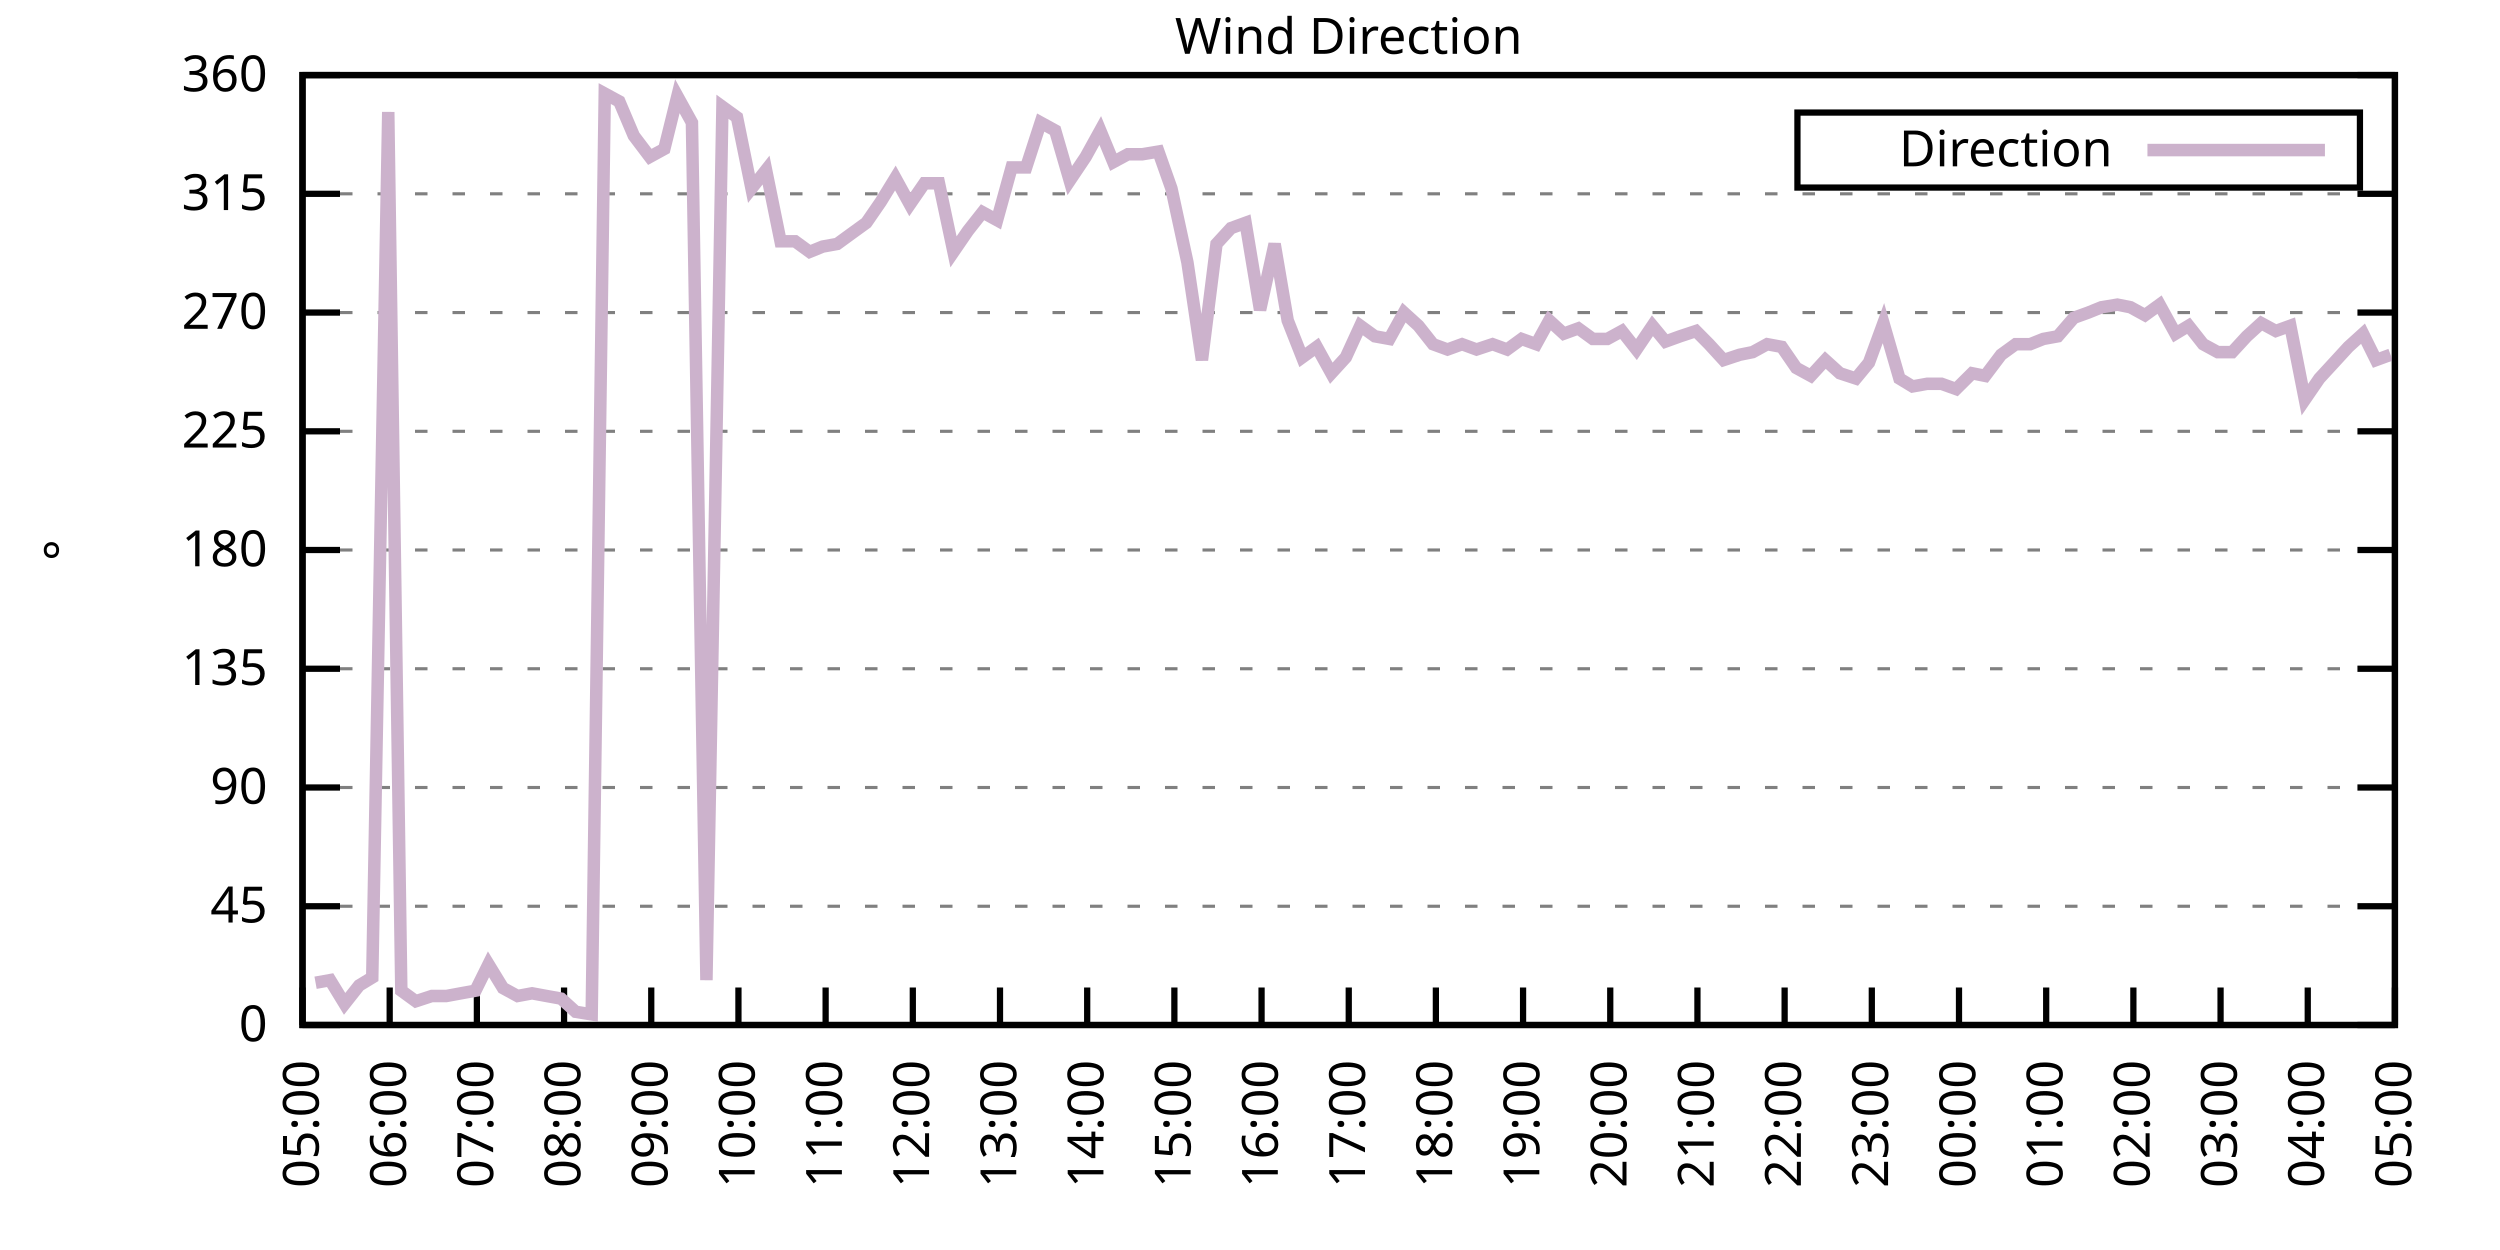
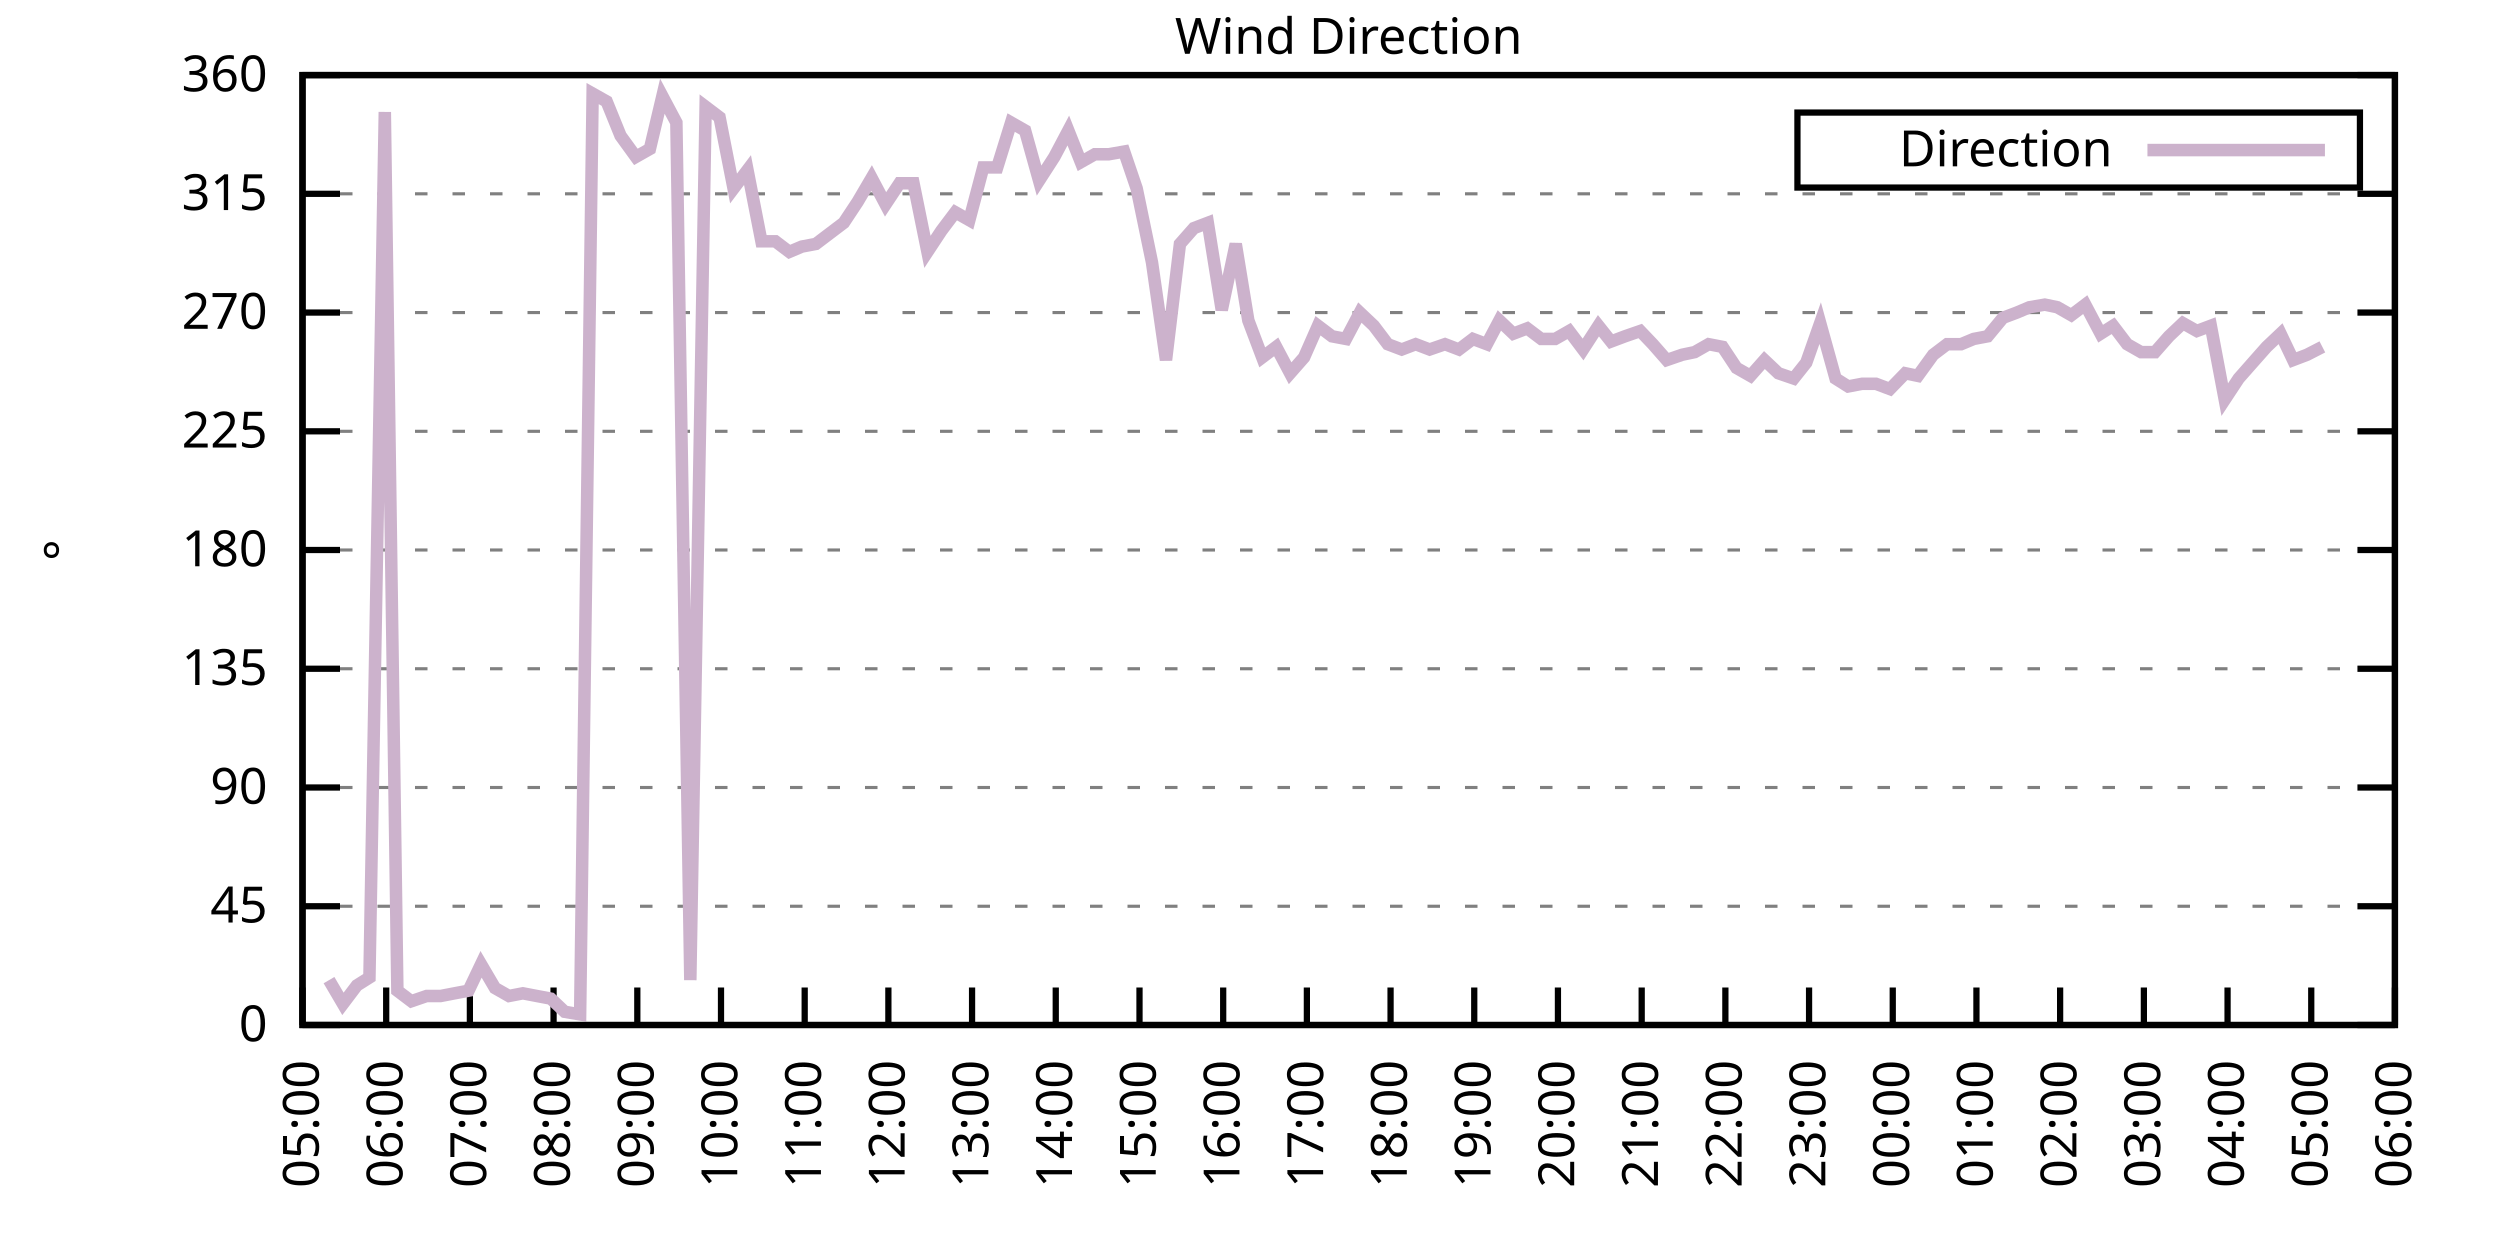
<svg xmlns="http://www.w3.org/2000/svg" xmlns:xlink="http://www.w3.org/1999/xlink" width="400" height="200" viewBox="0 0 400 200">
  <g id="gnuplot_canvas">
    <rect x="0" y="0" width="400" height="200" fill="none" />
    <defs>
      <circle id="gpDot" r="0.5" stroke-width="0.5" stroke="currentColor" />
      <path id="gpPt0" stroke-width="0.333" stroke="currentColor" d="M-1,0 h2 M0,-1 v2" />
      <path id="gpPt1" stroke-width="0.333" stroke="currentColor" d="M-1,-1 L1,1 M1,-1 L-1,1" />
      <path id="gpPt2" stroke-width="0.333" stroke="currentColor" d="M-1,0 L1,0 M0,-1 L0,1 M-1,-1 L1,1 M-1,1 L1,-1" />
      <rect id="gpPt3" stroke-width="0.333" stroke="currentColor" x="-1" y="-1" width="2" height="2" />
      <rect id="gpPt4" stroke-width="0.333" stroke="currentColor" fill="currentColor" x="-1" y="-1" width="2" height="2" />
      <circle id="gpPt5" stroke-width="0.333" stroke="currentColor" cx="0" cy="0" r="1" />
      <use xlink:href="#gpPt5" id="gpPt6" fill="currentColor" stroke="none" />
      <path id="gpPt7" stroke-width="0.333" stroke="currentColor" d="M0,-1.33 L-1.33,0.67 L1.33,0.67 z" />
      <use xlink:href="#gpPt7" id="gpPt8" fill="currentColor" stroke="none" />
      <use xlink:href="#gpPt7" id="gpPt9" stroke="currentColor" transform="rotate(180)" />
      <use xlink:href="#gpPt9" id="gpPt10" fill="currentColor" stroke="none" />
      <use xlink:href="#gpPt3" id="gpPt11" stroke="currentColor" transform="rotate(45)" />
      <use xlink:href="#gpPt11" id="gpPt12" fill="currentColor" stroke="none" />
      <path id="gpPt13" stroke-width="0.333" stroke="currentColor" d="M0,1.330 L1.265,0.411 L0.782,-1.067 L-0.782,-1.076 L-1.265,0.411 z" />
      <use xlink:href="#gpPt13" id="gpPt14" fill="currentColor" stroke="none" />
      <filter id="textbox" filterUnits="objectBoundingBox" x="0" y="0" height="1" width="1">
        <feFlood flood-color="white" flood-opacity="1" result="bgnd" />
        <feComposite in="SourceGraphic" in2="bgnd" operator="atop" />
      </filter>
      <filter id="greybox" filterUnits="objectBoundingBox" x="0" y="0" height="1" width="1">
        <feFlood flood-color="lightgrey" flood-opacity="1" result="grey" />
        <feComposite in="SourceGraphic" in2="grey" operator="atop" />
      </filter>
    </defs>
    <g fill="none" color="white" stroke="currentColor" stroke-width="1.00" stroke-linecap="butt" stroke-linejoin="miter">
</g>
    <g fill="none" color="black" stroke="currentColor" stroke-width="1.00" stroke-linecap="butt" stroke-linejoin="miter">
      <g stroke="none" shape-rendering="crispEdges">
        <polygon fill="rgb(255, 255, 255)" points="48.40,164.00 383.18,164.00 383.18,12.02 48.40,12.02 " />
      </g>
    </g>
    <g fill="none" color="black" stroke="currentColor" stroke-width="1.00" stroke-linecap="butt" stroke-linejoin="miter">
</g>
    <g fill="none" color="black" stroke="black" stroke-width="0.50" stroke-linecap="butt" stroke-linejoin="miter">
</g>
    <g fill="none" color="gray" stroke="currentColor" stroke-width="0.50" stroke-linecap="butt" stroke-linejoin="miter">
      <path stroke="gray" stroke-dasharray="2,4" class="gridline" d="M48.40,164.00 L383.19,164.00  " />
    </g>
    <g fill="none" color="gray" stroke="gray" stroke-width="1.00" stroke-linecap="butt" stroke-linejoin="miter">
</g>
    <g fill="none" color="black" stroke="currentColor" stroke-width="1.00" stroke-linecap="butt" stroke-linejoin="miter">
      <path stroke="black" d="M48.40,164.00 L54.40,164.00 M383.19,164.00 L377.19,164.00  " />
      <g transform="translate(42.80,166.60)" stroke="none" fill="black" font-family="Sans" font-size="8.00" text-anchor="end">
        <text>
          <tspan font-family="Sans"> 0</tspan>
        </text>
      </g>
    </g>
    <g fill="none" color="black" stroke="currentColor" stroke-width="1.00" stroke-linecap="butt" stroke-linejoin="miter">
</g>
    <g fill="none" color="black" stroke="black" stroke-width="0.50" stroke-linecap="butt" stroke-linejoin="miter">
</g>
    <g fill="none" color="gray" stroke="currentColor" stroke-width="0.50" stroke-linecap="butt" stroke-linejoin="miter">
      <path stroke="gray" stroke-dasharray="2,4" class="gridline" d="M48.40,145.00 L383.19,145.00  " />
    </g>
    <g fill="none" color="gray" stroke="gray" stroke-width="1.00" stroke-linecap="butt" stroke-linejoin="miter">
</g>
    <g fill="none" color="black" stroke="currentColor" stroke-width="1.00" stroke-linecap="butt" stroke-linejoin="miter">
      <path stroke="black" d="M48.40,145.00 L54.40,145.00 M383.19,145.00 L377.19,145.00  " />
      <g transform="translate(42.80,147.60)" stroke="none" fill="black" font-family="Sans" font-size="8.00" text-anchor="end">
        <text>
          <tspan font-family="Sans"> 45</tspan>
        </text>
      </g>
    </g>
    <g fill="none" color="black" stroke="currentColor" stroke-width="1.00" stroke-linecap="butt" stroke-linejoin="miter">
</g>
    <g fill="none" color="black" stroke="black" stroke-width="0.50" stroke-linecap="butt" stroke-linejoin="miter">
</g>
    <g fill="none" color="gray" stroke="currentColor" stroke-width="0.50" stroke-linecap="butt" stroke-linejoin="miter">
      <path stroke="gray" stroke-dasharray="2,4" class="gridline" d="M48.40,126.00 L383.19,126.00  " />
    </g>
    <g fill="none" color="gray" stroke="gray" stroke-width="1.00" stroke-linecap="butt" stroke-linejoin="miter">
</g>
    <g fill="none" color="black" stroke="currentColor" stroke-width="1.00" stroke-linecap="butt" stroke-linejoin="miter">
      <path stroke="black" d="M48.40,126.00 L54.40,126.00 M383.19,126.00 L377.19,126.00  " />
      <g transform="translate(42.80,128.60)" stroke="none" fill="black" font-family="Sans" font-size="8.00" text-anchor="end">
        <text>
          <tspan font-family="Sans"> 90</tspan>
        </text>
      </g>
    </g>
    <g fill="none" color="black" stroke="currentColor" stroke-width="1.00" stroke-linecap="butt" stroke-linejoin="miter">
</g>
    <g fill="none" color="black" stroke="black" stroke-width="0.50" stroke-linecap="butt" stroke-linejoin="miter">
</g>
    <g fill="none" color="gray" stroke="currentColor" stroke-width="0.50" stroke-linecap="butt" stroke-linejoin="miter">
      <path stroke="gray" stroke-dasharray="2,4" class="gridline" d="M48.40,107.00 L383.19,107.00  " />
    </g>
    <g fill="none" color="gray" stroke="gray" stroke-width="1.00" stroke-linecap="butt" stroke-linejoin="miter">
</g>
    <g fill="none" color="black" stroke="currentColor" stroke-width="1.00" stroke-linecap="butt" stroke-linejoin="miter">
      <path stroke="black" d="M48.40,107.00 L54.40,107.00 M383.19,107.00 L377.19,107.00  " />
      <g transform="translate(42.80,109.60)" stroke="none" fill="black" font-family="Sans" font-size="8.00" text-anchor="end">
        <text>
          <tspan font-family="Sans"> 135</tspan>
        </text>
      </g>
    </g>
    <g fill="none" color="black" stroke="currentColor" stroke-width="1.00" stroke-linecap="butt" stroke-linejoin="miter">
</g>
    <g fill="none" color="black" stroke="black" stroke-width="0.50" stroke-linecap="butt" stroke-linejoin="miter">
</g>
    <g fill="none" color="gray" stroke="currentColor" stroke-width="0.50" stroke-linecap="butt" stroke-linejoin="miter">
      <path stroke="gray" stroke-dasharray="2,4" class="gridline" d="M48.40,88.00 L383.19,88.00  " />
    </g>
    <g fill="none" color="gray" stroke="gray" stroke-width="1.00" stroke-linecap="butt" stroke-linejoin="miter">
</g>
    <g fill="none" color="black" stroke="currentColor" stroke-width="1.00" stroke-linecap="butt" stroke-linejoin="miter">
      <path stroke="black" d="M48.40,88.00 L54.40,88.00 M383.19,88.00 L377.19,88.00  " />
      <g transform="translate(42.80,90.60)" stroke="none" fill="black" font-family="Sans" font-size="8.00" text-anchor="end">
        <text>
          <tspan font-family="Sans"> 180</tspan>
        </text>
      </g>
    </g>
    <g fill="none" color="black" stroke="currentColor" stroke-width="1.00" stroke-linecap="butt" stroke-linejoin="miter">
</g>
    <g fill="none" color="black" stroke="black" stroke-width="0.50" stroke-linecap="butt" stroke-linejoin="miter">
</g>
    <g fill="none" color="gray" stroke="currentColor" stroke-width="0.50" stroke-linecap="butt" stroke-linejoin="miter">
      <path stroke="gray" stroke-dasharray="2,4" class="gridline" d="M48.40,69.01 L383.19,69.01  " />
    </g>
    <g fill="none" color="gray" stroke="gray" stroke-width="1.00" stroke-linecap="butt" stroke-linejoin="miter">
</g>
    <g fill="none" color="black" stroke="currentColor" stroke-width="1.00" stroke-linecap="butt" stroke-linejoin="miter">
      <path stroke="black" d="M48.40,69.01 L54.40,69.01 M383.19,69.01 L377.19,69.01  " />
      <g transform="translate(42.80,71.61)" stroke="none" fill="black" font-family="Sans" font-size="8.00" text-anchor="end">
        <text>
          <tspan font-family="Sans"> 225</tspan>
        </text>
      </g>
    </g>
    <g fill="none" color="black" stroke="currentColor" stroke-width="1.00" stroke-linecap="butt" stroke-linejoin="miter">
</g>
    <g fill="none" color="black" stroke="black" stroke-width="0.50" stroke-linecap="butt" stroke-linejoin="miter">
</g>
    <g fill="none" color="gray" stroke="currentColor" stroke-width="0.50" stroke-linecap="butt" stroke-linejoin="miter">
      <path stroke="gray" stroke-dasharray="2,4" class="gridline" d="M48.40,50.01 L383.19,50.01  " />
    </g>
    <g fill="none" color="gray" stroke="gray" stroke-width="1.00" stroke-linecap="butt" stroke-linejoin="miter">
</g>
    <g fill="none" color="black" stroke="currentColor" stroke-width="1.00" stroke-linecap="butt" stroke-linejoin="miter">
      <path stroke="black" d="M48.40,50.01 L54.40,50.01 M383.19,50.01 L377.19,50.01  " />
      <g transform="translate(42.80,52.61)" stroke="none" fill="black" font-family="Sans" font-size="8.00" text-anchor="end">
        <text>
          <tspan font-family="Sans"> 270</tspan>
        </text>
      </g>
    </g>
    <g fill="none" color="black" stroke="currentColor" stroke-width="1.00" stroke-linecap="butt" stroke-linejoin="miter">
</g>
    <g fill="none" color="black" stroke="black" stroke-width="0.50" stroke-linecap="butt" stroke-linejoin="miter">
</g>
    <g fill="none" color="gray" stroke="currentColor" stroke-width="0.50" stroke-linecap="butt" stroke-linejoin="miter">
      <path stroke="gray" stroke-dasharray="2,4" class="gridline" d="M48.40,31.01 L383.19,31.01  " />
    </g>
    <g fill="none" color="gray" stroke="gray" stroke-width="1.00" stroke-linecap="butt" stroke-linejoin="miter">
</g>
    <g fill="none" color="black" stroke="currentColor" stroke-width="1.00" stroke-linecap="butt" stroke-linejoin="miter">
      <path stroke="black" d="M48.40,31.01 L54.40,31.01 M383.19,31.01 L377.19,31.01  " />
      <g transform="translate(42.80,33.61)" stroke="none" fill="black" font-family="Sans" font-size="8.00" text-anchor="end">
        <text>
          <tspan font-family="Sans"> 315</tspan>
        </text>
      </g>
    </g>
    <g fill="none" color="black" stroke="currentColor" stroke-width="1.00" stroke-linecap="butt" stroke-linejoin="miter">
</g>
    <g fill="none" color="black" stroke="black" stroke-width="0.50" stroke-linecap="butt" stroke-linejoin="miter">
</g>
    <g fill="none" color="gray" stroke="currentColor" stroke-width="0.50" stroke-linecap="butt" stroke-linejoin="miter">
      <path stroke="gray" stroke-dasharray="2,4" class="gridline" d="M48.40,12.01 L383.19,12.01  " />
    </g>
    <g fill="none" color="gray" stroke="gray" stroke-width="1.00" stroke-linecap="butt" stroke-linejoin="miter">
</g>
    <g fill="none" color="black" stroke="currentColor" stroke-width="1.00" stroke-linecap="butt" stroke-linejoin="miter">
      <path stroke="black" d="M48.40,12.01 L54.40,12.01 M383.19,12.01 L377.19,12.01  " />
      <g transform="translate(42.80,14.61)" stroke="none" fill="black" font-family="Sans" font-size="8.00" text-anchor="end">
        <text>
          <tspan font-family="Sans"> 360</tspan>
        </text>
      </g>
    </g>
    <g fill="none" color="black" stroke="currentColor" stroke-width="1.00" stroke-linecap="butt" stroke-linejoin="miter">
      <path stroke="black" d="M48.40,164.00 L48.40,158.00  " />
      <g transform="translate(51.00,169.60) rotate(270.00)" stroke="none" fill="black" font-family="Sans" font-size="8.00" text-anchor="end">
        <text>
          <tspan font-family="Sans">05:00</tspan>
        </text>
      </g>
    </g>
    <g fill="none" color="black" stroke="currentColor" stroke-width="1.00" stroke-linecap="butt" stroke-linejoin="miter">
-       <path stroke="black" d="M62.35,164.00 L62.35,158.00  " />
-       <g transform="translate(64.95,169.60) rotate(270.00)" stroke="none" fill="black" font-family="Sans" font-size="8.00" text-anchor="end">
+       <path stroke="black" d="M61.79,164.00 L61.79,158.00  " />
+       <g transform="translate(64.39,169.60) rotate(270.00)" stroke="none" fill="black" font-family="Sans" font-size="8.00" text-anchor="end">
        <text>
          <tspan font-family="Sans">06:00</tspan>
        </text>
      </g>
    </g>
    <g fill="none" color="black" stroke="currentColor" stroke-width="1.00" stroke-linecap="butt" stroke-linejoin="miter">
-       <path stroke="black" d="M76.30,164.00 L76.30,158.00  " />
-       <g transform="translate(78.90,169.60) rotate(270.00)" stroke="none" fill="black" font-family="Sans" font-size="8.00" text-anchor="end">
+       <path stroke="black" d="M75.18,164.00 L75.18,158.00  " />
+       <g transform="translate(77.78,169.60) rotate(270.00)" stroke="none" fill="black" font-family="Sans" font-size="8.00" text-anchor="end">
        <text>
          <tspan font-family="Sans">07:00</tspan>
        </text>
      </g>
    </g>
    <g fill="none" color="black" stroke="currentColor" stroke-width="1.00" stroke-linecap="butt" stroke-linejoin="miter">
-       <path stroke="black" d="M90.25,164.00 L90.25,158.00  " />
-       <g transform="translate(92.85,169.60) rotate(270.00)" stroke="none" fill="black" font-family="Sans" font-size="8.00" text-anchor="end">
+       <path stroke="black" d="M88.57,164.00 L88.57,158.00  " />
+       <g transform="translate(91.17,169.60) rotate(270.00)" stroke="none" fill="black" font-family="Sans" font-size="8.00" text-anchor="end">
        <text>
          <tspan font-family="Sans">08:00</tspan>
        </text>
      </g>
    </g>
    <g fill="none" color="black" stroke="currentColor" stroke-width="1.00" stroke-linecap="butt" stroke-linejoin="miter">
-       <path stroke="black" d="M104.20,164.00 L104.20,158.00  " />
-       <g transform="translate(106.80,169.60) rotate(270.00)" stroke="none" fill="black" font-family="Sans" font-size="8.00" text-anchor="end">
+       <path stroke="black" d="M101.97,164.00 L101.97,158.00  " />
+       <g transform="translate(104.57,169.60) rotate(270.00)" stroke="none" fill="black" font-family="Sans" font-size="8.00" text-anchor="end">
        <text>
          <tspan font-family="Sans">09:00</tspan>
        </text>
      </g>
    </g>
    <g fill="none" color="black" stroke="currentColor" stroke-width="1.00" stroke-linecap="butt" stroke-linejoin="miter">
-       <path stroke="black" d="M118.15,164.00 L118.15,158.00  " />
-       <g transform="translate(120.75,169.60) rotate(270.00)" stroke="none" fill="black" font-family="Sans" font-size="8.00" text-anchor="end">
+       <path stroke="black" d="M115.36,164.00 L115.36,158.00  " />
+       <g transform="translate(117.96,169.60) rotate(270.00)" stroke="none" fill="black" font-family="Sans" font-size="8.00" text-anchor="end">
        <text>
          <tspan font-family="Sans">10:00</tspan>
        </text>
      </g>
    </g>
    <g fill="none" color="black" stroke="currentColor" stroke-width="1.00" stroke-linecap="butt" stroke-linejoin="miter">
-       <path stroke="black" d="M132.10,164.00 L132.10,158.00  " />
-       <g transform="translate(134.70,169.60) rotate(270.00)" stroke="none" fill="black" font-family="Sans" font-size="8.00" text-anchor="end">
+       <path stroke="black" d="M128.75,164.00 L128.75,158.00  " />
+       <g transform="translate(131.35,169.60) rotate(270.00)" stroke="none" fill="black" font-family="Sans" font-size="8.00" text-anchor="end">
        <text>
          <tspan font-family="Sans">11:00</tspan>
        </text>
      </g>
    </g>
    <g fill="none" color="black" stroke="currentColor" stroke-width="1.00" stroke-linecap="butt" stroke-linejoin="miter">
-       <path stroke="black" d="M146.05,164.00 L146.05,158.00  " />
-       <g transform="translate(148.65,169.60) rotate(270.00)" stroke="none" fill="black" font-family="Sans" font-size="8.00" text-anchor="end">
+       <path stroke="black" d="M142.14,164.00 L142.14,158.00  " />
+       <g transform="translate(144.74,169.60) rotate(270.00)" stroke="none" fill="black" font-family="Sans" font-size="8.00" text-anchor="end">
        <text>
          <tspan font-family="Sans">12:00</tspan>
        </text>
      </g>
    </g>
    <g fill="none" color="black" stroke="currentColor" stroke-width="1.00" stroke-linecap="butt" stroke-linejoin="miter">
-       <path stroke="black" d="M160.00,164.00 L160.00,158.00  " />
-       <g transform="translate(162.60,169.60) rotate(270.00)" stroke="none" fill="black" font-family="Sans" font-size="8.00" text-anchor="end">
+       <path stroke="black" d="M155.53,164.00 L155.53,158.00  " />
+       <g transform="translate(158.13,169.60) rotate(270.00)" stroke="none" fill="black" font-family="Sans" font-size="8.00" text-anchor="end">
        <text>
          <tspan font-family="Sans">13:00</tspan>
        </text>
      </g>
    </g>
    <g fill="none" color="black" stroke="currentColor" stroke-width="1.00" stroke-linecap="butt" stroke-linejoin="miter">
-       <path stroke="black" d="M173.95,164.00 L173.95,158.00  " />
-       <g transform="translate(176.55,169.60) rotate(270.00)" stroke="none" fill="black" font-family="Sans" font-size="8.00" text-anchor="end">
+       <path stroke="black" d="M168.92,164.00 L168.92,158.00  " />
+       <g transform="translate(171.52,169.60) rotate(270.00)" stroke="none" fill="black" font-family="Sans" font-size="8.00" text-anchor="end">
        <text>
          <tspan font-family="Sans">14:00</tspan>
        </text>
      </g>
    </g>
    <g fill="none" color="black" stroke="currentColor" stroke-width="1.00" stroke-linecap="butt" stroke-linejoin="miter">
-       <path stroke="black" d="M187.90,164.00 L187.90,158.00  " />
-       <g transform="translate(190.50,169.60) rotate(270.00)" stroke="none" fill="black" font-family="Sans" font-size="8.00" text-anchor="end">
+       <path stroke="black" d="M182.32,164.00 L182.32,158.00  " />
+       <g transform="translate(184.92,169.60) rotate(270.00)" stroke="none" fill="black" font-family="Sans" font-size="8.00" text-anchor="end">
        <text>
          <tspan font-family="Sans">15:00</tspan>
        </text>
      </g>
    </g>
    <g fill="none" color="black" stroke="currentColor" stroke-width="1.00" stroke-linecap="butt" stroke-linejoin="miter">
-       <path stroke="black" d="M201.85,164.00 L201.85,158.00  " />
-       <g transform="translate(204.45,169.60) rotate(270.00)" stroke="none" fill="black" font-family="Sans" font-size="8.00" text-anchor="end">
+       <path stroke="black" d="M195.71,164.00 L195.71,158.00  " />
+       <g transform="translate(198.31,169.60) rotate(270.00)" stroke="none" fill="black" font-family="Sans" font-size="8.00" text-anchor="end">
        <text>
          <tspan font-family="Sans">16:00</tspan>
        </text>
      </g>
    </g>
    <g fill="none" color="black" stroke="currentColor" stroke-width="1.00" stroke-linecap="butt" stroke-linejoin="miter">
-       <path stroke="black" d="M215.80,164.00 L215.80,158.00  " />
-       <g transform="translate(218.40,169.60) rotate(270.00)" stroke="none" fill="black" font-family="Sans" font-size="8.00" text-anchor="end">
+       <path stroke="black" d="M209.10,164.00 L209.10,158.00  " />
+       <g transform="translate(211.70,169.60) rotate(270.00)" stroke="none" fill="black" font-family="Sans" font-size="8.00" text-anchor="end">
        <text>
          <tspan font-family="Sans">17:00</tspan>
        </text>
      </g>
    </g>
    <g fill="none" color="black" stroke="currentColor" stroke-width="1.00" stroke-linecap="butt" stroke-linejoin="miter">
-       <path stroke="black" d="M229.74,164.00 L229.74,158.00  " />
-       <g transform="translate(232.34,169.60) rotate(270.00)" stroke="none" fill="black" font-family="Sans" font-size="8.00" text-anchor="end">
+       <path stroke="black" d="M222.49,164.00 L222.49,158.00  " />
+       <g transform="translate(225.09,169.60) rotate(270.00)" stroke="none" fill="black" font-family="Sans" font-size="8.00" text-anchor="end">
        <text>
          <tspan font-family="Sans">18:00</tspan>
        </text>
      </g>
    </g>
    <g fill="none" color="black" stroke="currentColor" stroke-width="1.00" stroke-linecap="butt" stroke-linejoin="miter">
-       <path stroke="black" d="M243.69,164.00 L243.69,158.00  " />
-       <g transform="translate(246.29,169.60) rotate(270.00)" stroke="none" fill="black" font-family="Sans" font-size="8.00" text-anchor="end">
+       <path stroke="black" d="M235.88,164.00 L235.88,158.00  " />
+       <g transform="translate(238.48,169.60) rotate(270.00)" stroke="none" fill="black" font-family="Sans" font-size="8.00" text-anchor="end">
        <text>
          <tspan font-family="Sans">19:00</tspan>
        </text>
      </g>
    </g>
    <g fill="none" color="black" stroke="currentColor" stroke-width="1.00" stroke-linecap="butt" stroke-linejoin="miter">
-       <path stroke="black" d="M257.64,164.00 L257.64,158.00  " />
-       <g transform="translate(260.24,169.60) rotate(270.00)" stroke="none" fill="black" font-family="Sans" font-size="8.00" text-anchor="end">
+       <path stroke="black" d="M249.27,164.00 L249.27,158.00  " />
+       <g transform="translate(251.87,169.60) rotate(270.00)" stroke="none" fill="black" font-family="Sans" font-size="8.00" text-anchor="end">
        <text>
          <tspan font-family="Sans">20:00</tspan>
        </text>
      </g>
    </g>
    <g fill="none" color="black" stroke="currentColor" stroke-width="1.00" stroke-linecap="butt" stroke-linejoin="miter">
-       <path stroke="black" d="M271.59,164.00 L271.59,158.00  " />
-       <g transform="translate(274.19,169.60) rotate(270.00)" stroke="none" fill="black" font-family="Sans" font-size="8.00" text-anchor="end">
+       <path stroke="black" d="M262.67,164.00 L262.67,158.00  " />
+       <g transform="translate(265.27,169.60) rotate(270.00)" stroke="none" fill="black" font-family="Sans" font-size="8.00" text-anchor="end">
        <text>
          <tspan font-family="Sans">21:00</tspan>
        </text>
      </g>
    </g>
    <g fill="none" color="black" stroke="currentColor" stroke-width="1.00" stroke-linecap="butt" stroke-linejoin="miter">
-       <path stroke="black" d="M285.54,164.00 L285.54,158.00  " />
-       <g transform="translate(288.14,169.60) rotate(270.00)" stroke="none" fill="black" font-family="Sans" font-size="8.00" text-anchor="end">
+       <path stroke="black" d="M276.06,164.00 L276.06,158.00  " />
+       <g transform="translate(278.66,169.60) rotate(270.00)" stroke="none" fill="black" font-family="Sans" font-size="8.00" text-anchor="end">
        <text>
          <tspan font-family="Sans">22:00</tspan>
        </text>
      </g>
    </g>
    <g fill="none" color="black" stroke="currentColor" stroke-width="1.00" stroke-linecap="butt" stroke-linejoin="miter">
-       <path stroke="black" d="M299.49,164.00 L299.49,158.00  " />
-       <g transform="translate(302.09,169.60) rotate(270.00)" stroke="none" fill="black" font-family="Sans" font-size="8.00" text-anchor="end">
+       <path stroke="black" d="M289.45,164.00 L289.45,158.00  " />
+       <g transform="translate(292.05,169.60) rotate(270.00)" stroke="none" fill="black" font-family="Sans" font-size="8.00" text-anchor="end">
        <text>
          <tspan font-family="Sans">23:00</tspan>
        </text>
      </g>
    </g>
    <g fill="none" color="black" stroke="currentColor" stroke-width="1.00" stroke-linecap="butt" stroke-linejoin="miter">
-       <path stroke="black" d="M313.44,164.00 L313.44,158.00  " />
-       <g transform="translate(316.04,169.60) rotate(270.00)" stroke="none" fill="black" font-family="Sans" font-size="8.00" text-anchor="end">
+       <path stroke="black" d="M302.84,164.00 L302.84,158.00  " />
+       <g transform="translate(305.44,169.60) rotate(270.00)" stroke="none" fill="black" font-family="Sans" font-size="8.00" text-anchor="end">
        <text>
          <tspan font-family="Sans">00:00</tspan>
        </text>
      </g>
    </g>
    <g fill="none" color="black" stroke="currentColor" stroke-width="1.00" stroke-linecap="butt" stroke-linejoin="miter">
-       <path stroke="black" d="M327.39,164.00 L327.39,158.00  " />
-       <g transform="translate(329.99,169.60) rotate(270.00)" stroke="none" fill="black" font-family="Sans" font-size="8.00" text-anchor="end">
+       <path stroke="black" d="M316.23,164.00 L316.23,158.00  " />
+       <g transform="translate(318.83,169.60) rotate(270.00)" stroke="none" fill="black" font-family="Sans" font-size="8.00" text-anchor="end">
        <text>
          <tspan font-family="Sans">01:00</tspan>
        </text>
      </g>
    </g>
    <g fill="none" color="black" stroke="currentColor" stroke-width="1.00" stroke-linecap="butt" stroke-linejoin="miter">
-       <path stroke="black" d="M341.34,164.00 L341.34,158.00  " />
-       <g transform="translate(343.94,169.60) rotate(270.00)" stroke="none" fill="black" font-family="Sans" font-size="8.00" text-anchor="end">
+       <path stroke="black" d="M329.62,164.00 L329.62,158.00  " />
+       <g transform="translate(332.22,169.60) rotate(270.00)" stroke="none" fill="black" font-family="Sans" font-size="8.00" text-anchor="end">
        <text>
          <tspan font-family="Sans">02:00</tspan>
        </text>
      </g>
    </g>
    <g fill="none" color="black" stroke="currentColor" stroke-width="1.00" stroke-linecap="butt" stroke-linejoin="miter">
-       <path stroke="black" d="M355.29,164.00 L355.29,158.00  " />
-       <g transform="translate(357.89,169.60) rotate(270.00)" stroke="none" fill="black" font-family="Sans" font-size="8.00" text-anchor="end">
+       <path stroke="black" d="M343.02,164.00 L343.02,158.00  " />
+       <g transform="translate(345.62,169.60) rotate(270.00)" stroke="none" fill="black" font-family="Sans" font-size="8.00" text-anchor="end">
        <text>
          <tspan font-family="Sans">03:00</tspan>
        </text>
      </g>
    </g>
    <g fill="none" color="black" stroke="currentColor" stroke-width="1.00" stroke-linecap="butt" stroke-linejoin="miter">
-       <path stroke="black" d="M369.24,164.00 L369.24,158.00  " />
-       <g transform="translate(371.84,169.60) rotate(270.00)" stroke="none" fill="black" font-family="Sans" font-size="8.00" text-anchor="end">
+       <path stroke="black" d="M356.41,164.00 L356.41,158.00  " />
+       <g transform="translate(359.01,169.60) rotate(270.00)" stroke="none" fill="black" font-family="Sans" font-size="8.00" text-anchor="end">
        <text>
          <tspan font-family="Sans">04:00</tspan>
+         </text>
+       </g>
+     </g>
+     <g fill="none" color="black" stroke="currentColor" stroke-width="1.00" stroke-linecap="butt" stroke-linejoin="miter">
+       <path stroke="black" d="M369.80,164.00 L369.80,158.00  " />
+       <g transform="translate(372.40,169.60) rotate(270.00)" stroke="none" fill="black" font-family="Sans" font-size="8.00" text-anchor="end">
+         <text>
+           <tspan font-family="Sans">05:00</tspan>
        </text>
      </g>
    </g>
    <g fill="none" color="black" stroke="currentColor" stroke-width="1.00" stroke-linecap="butt" stroke-linejoin="miter">
      <path stroke="black" d="M383.19,164.00 L383.19,158.00  " />
      <g transform="translate(385.79,169.60) rotate(270.00)" stroke="none" fill="black" font-family="Sans" font-size="8.00" text-anchor="end">
        <text>
-           <tspan font-family="Sans">05:00</tspan>
+           <tspan font-family="Sans">06:00</tspan>
        </text>
      </g>
    </g>
    <g fill="none" color="black" stroke="currentColor" stroke-width="1.00" stroke-linecap="butt" stroke-linejoin="miter">
</g>
    <g fill="none" color="black" stroke="currentColor" stroke-width="1.00" stroke-linecap="butt" stroke-linejoin="miter">
      <path stroke="black" d="M48.40,12.01 L48.40,164.00 L383.19,164.00 L383.19,12.01 L48.40,12.01 Z  " />
    </g>
    <g fill="none" color="black" stroke="currentColor" stroke-width="1.00" stroke-linecap="butt" stroke-linejoin="miter">
</g>
    <g fill="none" color="black" stroke="currentColor" stroke-width="1.00" stroke-linecap="butt" stroke-linejoin="miter">
      <path stroke="black" d="M287.59,30.01 L287.59,18.01 L377.59,18.01 L377.59,30.01 L287.59,30.01 Z  " />
    </g>
    <g id="Wind_direction_plot_1">
      <g fill="none" color="white" stroke="black" stroke-width="2.00" stroke-linecap="butt" stroke-linejoin="miter">
</g>
      <g fill="none" color="black" stroke="currentColor" stroke-width="2.00" stroke-linecap="butt" stroke-linejoin="miter">
        <g transform="translate(337.99,26.61)" stroke="none" fill="black" font-family="Sans" font-size="8.00" text-anchor="end">
          <text>
            <tspan font-family="Sans">Direction</tspan>
          </text>
        </g>
      </g>
      <g fill="none" color="black" stroke="currentColor" stroke-width="2.00" stroke-linecap="butt" stroke-linejoin="miter">
-         <path stroke="rgb(204, 178, 204)" d="M343.59,24.01 L371.99,24.01 M50.49,157.24 L52.82,156.82 L55.14,160.62 L57.47,157.67 L59.56,156.40 L62.12,17.92   L64.21,158.51 L66.53,160.20 L69.09,159.36 L71.42,159.36 L73.74,158.93 L76.07,158.51 L78.16,154.29 L80.48,158.09   L82.81,159.36 L85.13,158.93 L87.46,159.36 L89.78,159.78 L92.11,161.89 L94.67,162.31 L96.76,14.97 L99.08,16.23   L101.41,21.72 L103.97,25.10 L106.29,23.83 L108.38,15.39 L110.71,19.61 L113.03,156.82 L115.59,17.08 L117.92,18.77   L120.24,30.16 L122.57,27.21 L124.89,38.61 L127.22,38.61 L129.54,40.30 L131.63,39.45 L133.96,39.03 L136.28,37.34   L138.61,35.65 L140.93,32.28 L143.26,28.48 L145.58,32.70 L147.91,29.32 L150.23,29.32 L152.56,40.30 L154.88,36.92   L157.21,33.96 L159.53,35.23 L161.86,26.79 L164.18,26.79 L166.51,19.61 L168.83,20.88 L171.16,28.90 L173.71,25.10   L176.04,20.88 L178.13,25.94 L180.46,24.68 L182.78,24.68 L185.34,24.25 L187.43,30.16 L189.99,41.99 L192.31,57.61   L194.64,39.03 L196.96,36.50 L199.29,35.65 L201.61,49.59 L203.94,39.03 L206.03,51.27 L208.36,57.18 L210.68,55.50   L213.01,59.72 L215.33,57.18 L217.65,52.12 L219.98,53.81 L222.30,54.23 L224.63,50.01 L226.95,52.12 L229.28,55.07   L231.60,55.92 L233.93,55.07 L236.25,55.92 L238.81,55.07 L241.14,55.92 L243.46,54.23 L245.79,55.07 L247.88,51.27   L250.20,53.39 L252.53,52.54 L254.85,54.23 L257.18,54.23 L259.50,52.96 L261.83,55.92 L264.39,52.12 L266.48,54.65   L268.80,53.81 L271.36,52.96 L273.45,55.07 L275.78,57.61 L278.34,56.76 L280.43,56.34 L282.75,55.07 L285.08,55.50   L287.40,58.87 L289.73,60.14 L292.05,57.61 L294.38,59.72 L296.94,60.56 L299.03,58.03 L301.35,51.70 L303.91,60.56   L306.00,61.83 L308.33,61.41 L310.65,61.41 L312.98,62.25 L315.53,59.72 L317.63,60.14 L320.18,56.76 L322.51,55.07   L324.83,55.07 L326.93,54.23 L329.25,53.81 L331.81,50.85 L334.13,50.01 L336.23,49.16 L338.78,48.74 L340.88,49.16   L343.20,50.43 L345.53,48.74 L348.08,53.39 L350.18,52.12 L352.50,55.07 L354.83,56.34 L357.15,56.34 L359.48,53.81   L361.80,51.70 L364.13,52.96 L366.45,52.12 L368.78,63.94 L371.10,60.56 L373.43,58.03 L375.75,55.50 L378.08,53.39   L380.17,57.61 L382.49,56.76  " />
+         <path stroke="rgb(204, 178, 204)" d="M343.59,24.01 L371.99,24.01 M52.64,156.82 L54.87,160.62 L57.10,157.67 L59.11,156.40 L61.57,17.92 L63.58,158.51   L65.81,160.20 L68.26,159.36 L70.50,159.36 L72.73,158.93 L74.96,158.51 L76.97,154.29 L79.20,158.09 L81.43,159.36   L83.66,158.93 L85.90,159.36 L88.13,159.78 L90.36,161.89 L92.82,162.31 L94.82,14.97 L97.06,16.23 L99.29,21.72   L101.74,25.10 L103.98,23.83 L105.98,15.39 L108.22,19.61 L110.45,156.82 L112.90,17.08 L115.13,18.77 L117.37,30.16   L119.60,27.21 L121.83,38.61 L124.06,38.61 L126.29,40.30 L128.30,39.45 L130.54,39.03 L132.77,37.34 L135.00,35.65   L137.23,32.28 L139.46,28.48 L141.69,32.70 L143.93,29.32 L146.16,29.32 L148.39,40.30 L150.62,36.92 L152.85,33.96   L155.09,35.23 L157.32,26.79 L159.55,26.79 L161.78,19.61 L164.01,20.88 L166.25,28.90 L168.70,25.10 L170.93,20.88   L172.94,25.94 L175.17,24.68 L177.41,24.68 L179.86,24.25 L181.87,30.16 L184.32,41.99 L186.56,57.61 L188.79,39.03   L191.02,36.50 L193.25,35.65 L195.48,49.59 L197.72,39.03 L199.73,51.27 L201.96,57.18 L204.19,55.50 L206.42,59.72   L208.65,57.18 L210.88,52.12 L213.12,53.81 L215.35,54.23 L217.58,50.01 L219.81,52.12 L222.04,55.07 L224.28,55.92   L226.51,55.07 L228.74,55.92 L231.20,55.07 L233.43,55.92 L235.66,54.23 L237.89,55.07 L239.90,51.27 L242.13,53.39   L244.36,52.54 L246.60,54.23 L248.83,54.23 L251.06,52.96 L253.29,55.92 L255.75,52.12 L257.76,54.65 L259.99,53.81   L262.44,52.96 L264.45,55.07 L266.68,57.61 L269.14,56.76 L271.15,56.34 L273.38,55.07 L275.61,55.50 L277.84,58.87   L280.07,60.14 L282.31,57.61 L284.54,59.72 L286.99,60.56 L289.00,58.03 L291.23,51.70 L293.69,60.56 L295.70,61.83   L297.93,61.41 L300.16,61.41 L302.39,62.25 L304.85,59.72 L306.86,60.14 L309.31,56.76 L311.54,55.07 L313.78,55.07   L315.79,54.23 L318.02,53.81 L320.47,50.85 L322.70,50.01 L324.71,49.16 L327.17,48.74 L329.18,49.16 L331.41,50.43   L333.64,48.74 L336.10,53.39 L338.10,52.12 L340.34,55.07 L342.57,56.34 L344.80,56.34 L347.03,53.81 L349.26,51.70   L351.50,52.96 L353.73,52.12 L355.96,63.94 L358.19,60.56 L360.42,58.03 L362.66,55.50 L364.89,53.39 L366.90,57.61   L369.13,56.76 L371.58,55.50  " />
      </g>
    </g>
    <g fill="none" color="black" stroke="currentColor" stroke-width="2.00" stroke-linecap="butt" stroke-linejoin="miter">
</g>
    <g fill="none" color="black" stroke="black" stroke-width="1.00" stroke-linecap="butt" stroke-linejoin="miter">
</g>
    <g fill="none" color="black" stroke="currentColor" stroke-width="1.00" stroke-linecap="butt" stroke-linejoin="miter">
      <path stroke="black" d="M48.40,12.01 L48.40,164.00 L383.19,164.00 L383.19,12.01 L48.40,12.01 Z  " />
      <g transform="translate(12.80,88.01) rotate(270.00)" stroke="none" fill="black" font-family="Sans" font-size="8.00" text-anchor="middle">
        <text>
          <tspan font-family="Sans">°</tspan>
        </text>
      </g>
    </g>
    <g fill="none" color="black" stroke="currentColor" stroke-width="1.00" stroke-linecap="butt" stroke-linejoin="miter">
</g>
    <g fill="none" color="black" stroke="currentColor" stroke-width="1.00" stroke-linecap="butt" stroke-linejoin="miter">
      <g transform="translate(215.79,8.61)" stroke="none" fill="black" font-family="Sans" font-size="8.00" text-anchor="middle">
        <text>
          <tspan font-family="Sans">Wind Direction</tspan>
        </text>
      </g>
    </g>
    <g fill="none" color="black" stroke="currentColor" stroke-width="1.00" stroke-linecap="butt" stroke-linejoin="miter">
</g>
  </g>
</svg>
